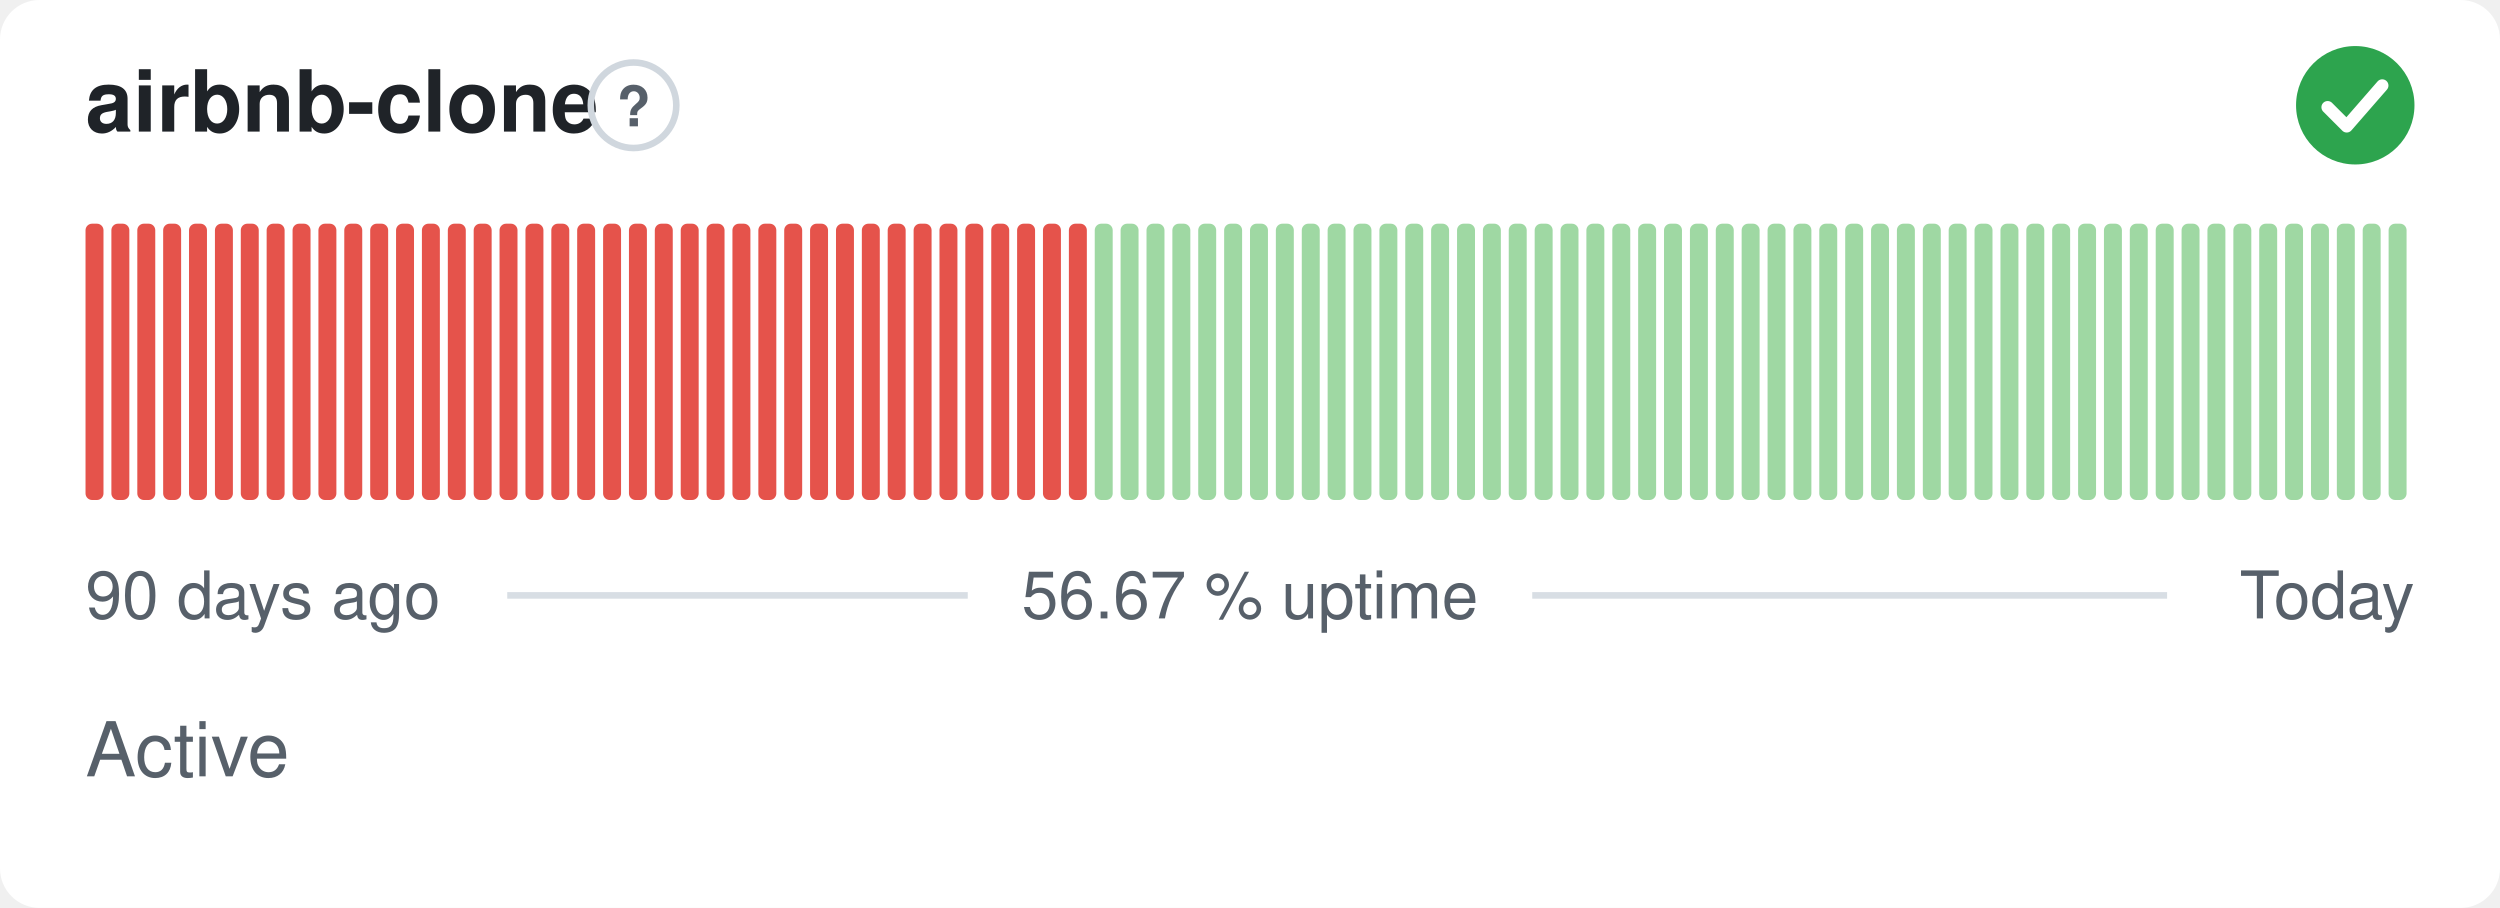
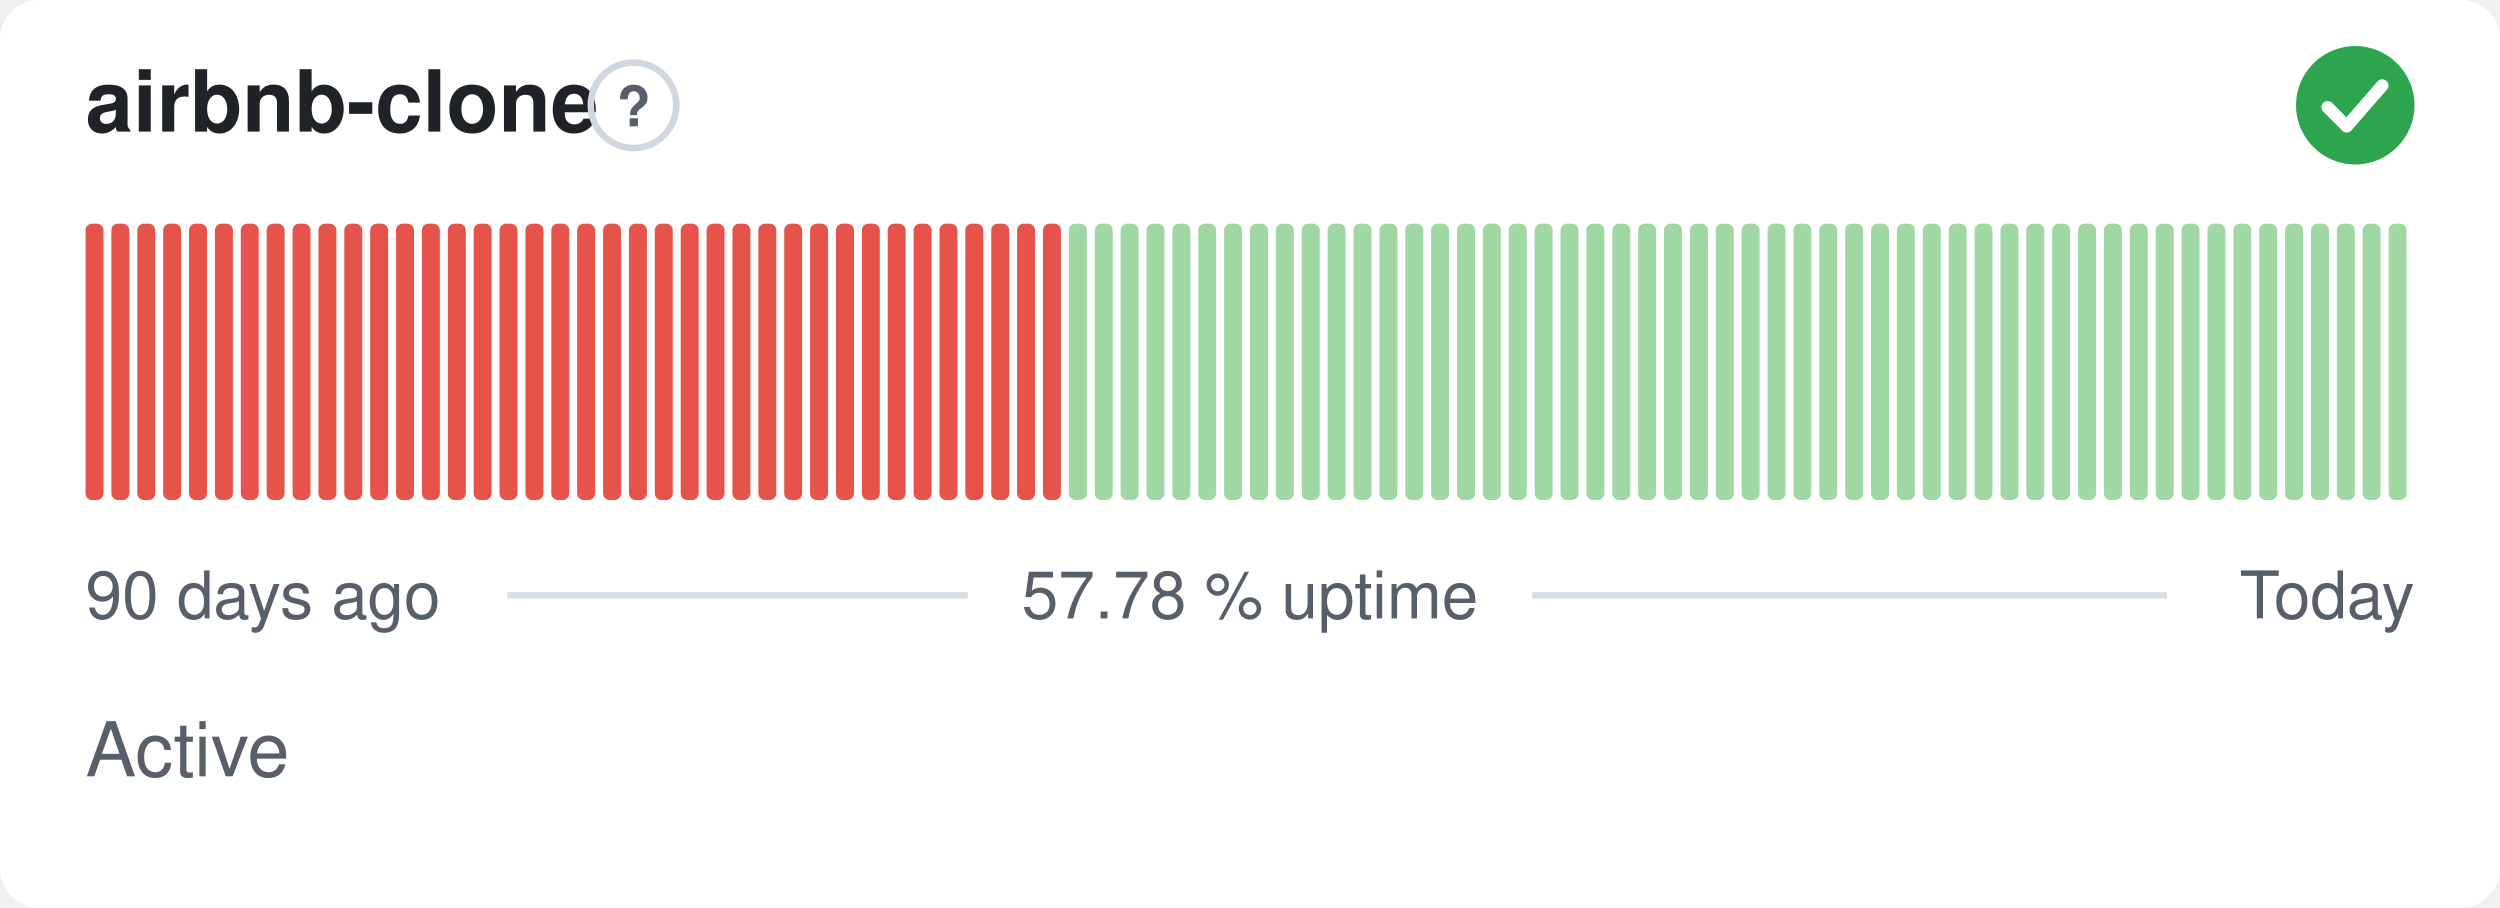
- <svg xmlns="http://www.w3.org/2000/svg" width="380" height="138" viewBox="0 0 380 138" role="img" aria-label="airbnb-clone: Active, 56.67 % uptime over the last 90 days" font-family="-apple-system,BlinkMacSystemFont,'Segoe UI',Helvetica,Arial,sans-serif">
+ <svg xmlns="http://www.w3.org/2000/svg" width="380" height="138" viewBox="0 0 380 138" role="img" aria-label="airbnb-clone: Active, 57.78 % uptime over the last 90 days" font-family="-apple-system,BlinkMacSystemFont,'Segoe UI',Helvetica,Arial,sans-serif">
  <style>
    @media (prefers-color-scheme: dark) {
      .bg { fill: #0d1117 }
      .title { fill: #e6edf3 }
      .muted { fill: #8b949e }
      .hint { stroke: #30363d }
      .rule { stroke: #30363d }
      .nodata { fill: #21262d }
    }
  </style>
  <rect class="bg" width="380" height="138" rx="6" fill="#ffffff" />
  <text class="title" x="13" y="20" font-size="13" font-weight="600" fill="#1f2328">airbnb-clone</text>
  <circle class="hint" cx="96.3" cy="16" r="6.5" fill="none" stroke="#d0d7de" stroke-width="1" />
  <text class="muted" x="96.3" y="19.2" text-anchor="middle" font-size="8.5" font-weight="700" fill="#57606a">?</text>
  <circle cx="358" cy="16" r="9" fill="#2da44e" />
  <path d="M353.80 16.30l2.90 2.90 5.40 -6.20" fill="none" stroke="#fff" stroke-width="1.89" stroke-linecap="round" stroke-linejoin="round" />
  <rect x="13.00" y="34.00" width="2.73" height="42.00" rx="1" fill="#e5534b" />
  <rect x="16.93" y="34.00" width="2.73" height="42.00" rx="1" fill="#e5534b" />
  <rect x="20.87" y="34.00" width="2.73" height="42.00" rx="1" fill="#e5534b" />
  <rect x="24.80" y="34.00" width="2.73" height="42.00" rx="1" fill="#e5534b" />
  <rect x="28.73" y="34.00" width="2.73" height="42.00" rx="1" fill="#e5534b" />
  <rect x="32.67" y="34.00" width="2.73" height="42.00" rx="1" fill="#e5534b" />
  <rect x="36.60" y="34.00" width="2.73" height="42.00" rx="1" fill="#e5534b" />
  <rect x="40.53" y="34.00" width="2.73" height="42.00" rx="1" fill="#e5534b" />
  <rect x="44.47" y="34.00" width="2.73" height="42.00" rx="1" fill="#e5534b" />
  <rect x="48.40" y="34.00" width="2.73" height="42.00" rx="1" fill="#e5534b" />
  <rect x="52.33" y="34.00" width="2.73" height="42.00" rx="1" fill="#e5534b" />
  <rect x="56.27" y="34.00" width="2.73" height="42.00" rx="1" fill="#e5534b" />
  <rect x="60.20" y="34.00" width="2.73" height="42.00" rx="1" fill="#e5534b" />
  <rect x="64.13" y="34.00" width="2.73" height="42.00" rx="1" fill="#e5534b" />
  <rect x="68.07" y="34.00" width="2.73" height="42.00" rx="1" fill="#e5534b" />
  <rect x="72.00" y="34.00" width="2.73" height="42.00" rx="1" fill="#e5534b" />
  <rect x="75.93" y="34.00" width="2.73" height="42.00" rx="1" fill="#e5534b" />
  <rect x="79.87" y="34.00" width="2.73" height="42.00" rx="1" fill="#e5534b" />
  <rect x="83.80" y="34.00" width="2.73" height="42.00" rx="1" fill="#e5534b" />
  <rect x="87.73" y="34.00" width="2.73" height="42.00" rx="1" fill="#e5534b" />
  <rect x="91.67" y="34.00" width="2.73" height="42.00" rx="1" fill="#e5534b" />
  <rect x="95.60" y="34.00" width="2.73" height="42.00" rx="1" fill="#e5534b" />
  <rect x="99.53" y="34.00" width="2.73" height="42.00" rx="1" fill="#e5534b" />
  <rect x="103.47" y="34.00" width="2.73" height="42.00" rx="1" fill="#e5534b" />
  <rect x="107.40" y="34.00" width="2.73" height="42.00" rx="1" fill="#e5534b" />
  <rect x="111.33" y="34.00" width="2.73" height="42.00" rx="1" fill="#e5534b" />
  <rect x="115.27" y="34.00" width="2.73" height="42.00" rx="1" fill="#e5534b" />
  <rect x="119.20" y="34.00" width="2.73" height="42.00" rx="1" fill="#e5534b" />
  <rect x="123.13" y="34.00" width="2.73" height="42.00" rx="1" fill="#e5534b" />
  <rect x="127.07" y="34.00" width="2.73" height="42.00" rx="1" fill="#e5534b" />
  <rect x="131.00" y="34.00" width="2.73" height="42.00" rx="1" fill="#e5534b" />
  <rect x="134.93" y="34.00" width="2.73" height="42.00" rx="1" fill="#e5534b" />
  <rect x="138.87" y="34.00" width="2.73" height="42.00" rx="1" fill="#e5534b" />
  <rect x="142.80" y="34.00" width="2.73" height="42.00" rx="1" fill="#e5534b" />
  <rect x="146.73" y="34.00" width="2.73" height="42.00" rx="1" fill="#e5534b" />
  <rect x="150.67" y="34.00" width="2.73" height="42.00" rx="1" fill="#e5534b" />
  <rect x="154.60" y="34.00" width="2.73" height="42.00" rx="1" fill="#e5534b" />
  <rect x="158.53" y="34.00" width="2.73" height="42.00" rx="1" fill="#e5534b" />
-   <rect x="162.47" y="34.00" width="2.73" height="42.00" rx="1" fill="#e5534b" />
+   <rect x="162.47" y="34.00" width="2.73" height="42.00" rx="1" fill="#9fd8a3" />
  <rect x="166.40" y="34.00" width="2.73" height="42.00" rx="1" fill="#9fd8a3" />
  <rect x="170.33" y="34.00" width="2.73" height="42.00" rx="1" fill="#9fd8a3" />
  <rect x="174.27" y="34.00" width="2.73" height="42.00" rx="1" fill="#9fd8a3" />
  <rect x="178.20" y="34.00" width="2.73" height="42.00" rx="1" fill="#9fd8a3" />
  <rect x="182.13" y="34.00" width="2.73" height="42.00" rx="1" fill="#9fd8a3" />
  <rect x="186.07" y="34.00" width="2.73" height="42.00" rx="1" fill="#9fd8a3" />
  <rect x="190.00" y="34.00" width="2.73" height="42.00" rx="1" fill="#9fd8a3" />
  <rect x="193.93" y="34.00" width="2.73" height="42.00" rx="1" fill="#9fd8a3" />
  <rect x="197.87" y="34.00" width="2.73" height="42.00" rx="1" fill="#9fd8a3" />
  <rect x="201.80" y="34.00" width="2.73" height="42.00" rx="1" fill="#9fd8a3" />
  <rect x="205.73" y="34.00" width="2.73" height="42.00" rx="1" fill="#9fd8a3" />
  <rect x="209.67" y="34.00" width="2.73" height="42.00" rx="1" fill="#9fd8a3" />
  <rect x="213.60" y="34.00" width="2.73" height="42.00" rx="1" fill="#9fd8a3" />
  <rect x="217.53" y="34.00" width="2.73" height="42.00" rx="1" fill="#9fd8a3" />
  <rect x="221.47" y="34.00" width="2.73" height="42.00" rx="1" fill="#9fd8a3" />
  <rect x="225.40" y="34.00" width="2.73" height="42.00" rx="1" fill="#9fd8a3" />
  <rect x="229.33" y="34.00" width="2.73" height="42.00" rx="1" fill="#9fd8a3" />
  <rect x="233.27" y="34.00" width="2.73" height="42.00" rx="1" fill="#9fd8a3" />
  <rect x="237.20" y="34.00" width="2.73" height="42.00" rx="1" fill="#9fd8a3" />
  <rect x="241.13" y="34.00" width="2.73" height="42.00" rx="1" fill="#9fd8a3" />
  <rect x="245.07" y="34.00" width="2.73" height="42.00" rx="1" fill="#9fd8a3" />
  <rect x="249.00" y="34.00" width="2.73" height="42.00" rx="1" fill="#9fd8a3" />
  <rect x="252.93" y="34.00" width="2.73" height="42.00" rx="1" fill="#9fd8a3" />
  <rect x="256.87" y="34.00" width="2.73" height="42.00" rx="1" fill="#9fd8a3" />
  <rect x="260.80" y="34.00" width="2.73" height="42.00" rx="1" fill="#9fd8a3" />
  <rect x="264.73" y="34.00" width="2.73" height="42.00" rx="1" fill="#9fd8a3" />
  <rect x="268.67" y="34.00" width="2.73" height="42.00" rx="1" fill="#9fd8a3" />
  <rect x="272.60" y="34.00" width="2.73" height="42.00" rx="1" fill="#9fd8a3" />
  <rect x="276.53" y="34.00" width="2.73" height="42.00" rx="1" fill="#9fd8a3" />
  <rect x="280.47" y="34.00" width="2.73" height="42.00" rx="1" fill="#9fd8a3" />
  <rect x="284.40" y="34.00" width="2.73" height="42.00" rx="1" fill="#9fd8a3" />
  <rect x="288.33" y="34.00" width="2.73" height="42.00" rx="1" fill="#9fd8a3" />
  <rect x="292.27" y="34.00" width="2.73" height="42.00" rx="1" fill="#9fd8a3" />
  <rect x="296.20" y="34.00" width="2.73" height="42.00" rx="1" fill="#9fd8a3" />
  <rect x="300.13" y="34.00" width="2.73" height="42.00" rx="1" fill="#9fd8a3" />
  <rect x="304.07" y="34.00" width="2.73" height="42.00" rx="1" fill="#9fd8a3" />
  <rect x="308.00" y="34.00" width="2.73" height="42.00" rx="1" fill="#9fd8a3" />
  <rect x="311.93" y="34.00" width="2.73" height="42.00" rx="1" fill="#9fd8a3" />
  <rect x="315.87" y="34.00" width="2.73" height="42.00" rx="1" fill="#9fd8a3" />
  <rect x="319.80" y="34.00" width="2.73" height="42.00" rx="1" fill="#9fd8a3" />
  <rect x="323.73" y="34.00" width="2.73" height="42.00" rx="1" fill="#9fd8a3" />
  <rect x="327.67" y="34.00" width="2.73" height="42.00" rx="1" fill="#9fd8a3" />
  <rect x="331.60" y="34.00" width="2.73" height="42.00" rx="1" fill="#9fd8a3" />
  <rect x="335.53" y="34.00" width="2.73" height="42.00" rx="1" fill="#9fd8a3" />
  <rect x="339.47" y="34.00" width="2.73" height="42.00" rx="1" fill="#9fd8a3" />
  <rect x="343.40" y="34.00" width="2.73" height="42.00" rx="1" fill="#9fd8a3" />
  <rect x="347.33" y="34.00" width="2.73" height="42.00" rx="1" fill="#9fd8a3" />
  <rect x="351.27" y="34.00" width="2.73" height="42.00" rx="1" fill="#9fd8a3" />
  <rect x="355.20" y="34.00" width="2.73" height="42.00" rx="1" fill="#9fd8a3" />
  <rect x="359.13" y="34.00" width="2.73" height="42.00" rx="1" fill="#9fd8a3" />
  <rect x="363.07" y="34.00" width="2.73" height="42.00" rx="1" fill="#9fd8a3" />
  <text class="muted" x="13" y="94" font-size="10" fill="#57606a">90 days ago</text>
-   <text class="muted" x="190" y="94" text-anchor="middle" font-size="10" fill="#57606a">56.67 % uptime</text>
+   <text class="muted" x="190" y="94" text-anchor="middle" font-size="10" fill="#57606a">57.78 % uptime</text>
  <text class="muted" x="367" y="94" text-anchor="end" font-size="10" fill="#57606a">Today</text>
  <line class="rule" x1="77.1" y1="90.5" x2="147.1" y2="90.5" stroke="#d8dee4" stroke-width="1" />
  <line class="rule" x1="232.9" y1="90.5" x2="329.4" y2="90.5" stroke="#d8dee4" stroke-width="1" />
  <text class="muted" x="13" y="118" font-size="11.5" fill="#57606a">Active</text>
</svg>
